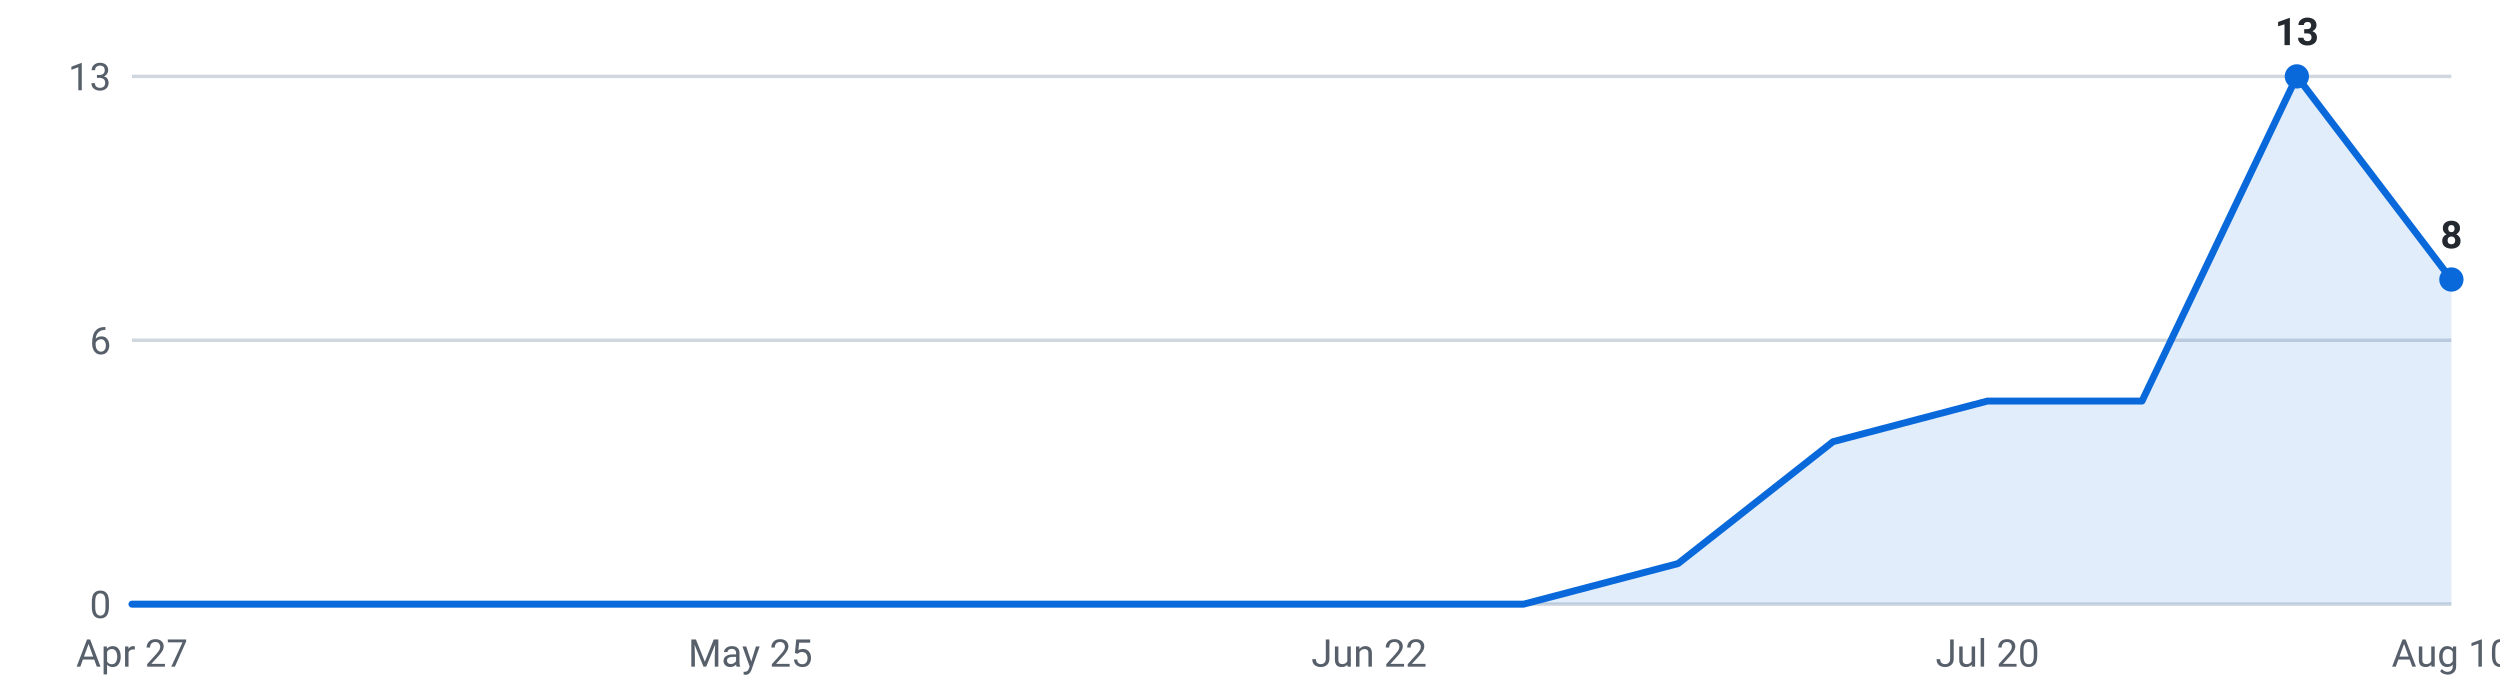
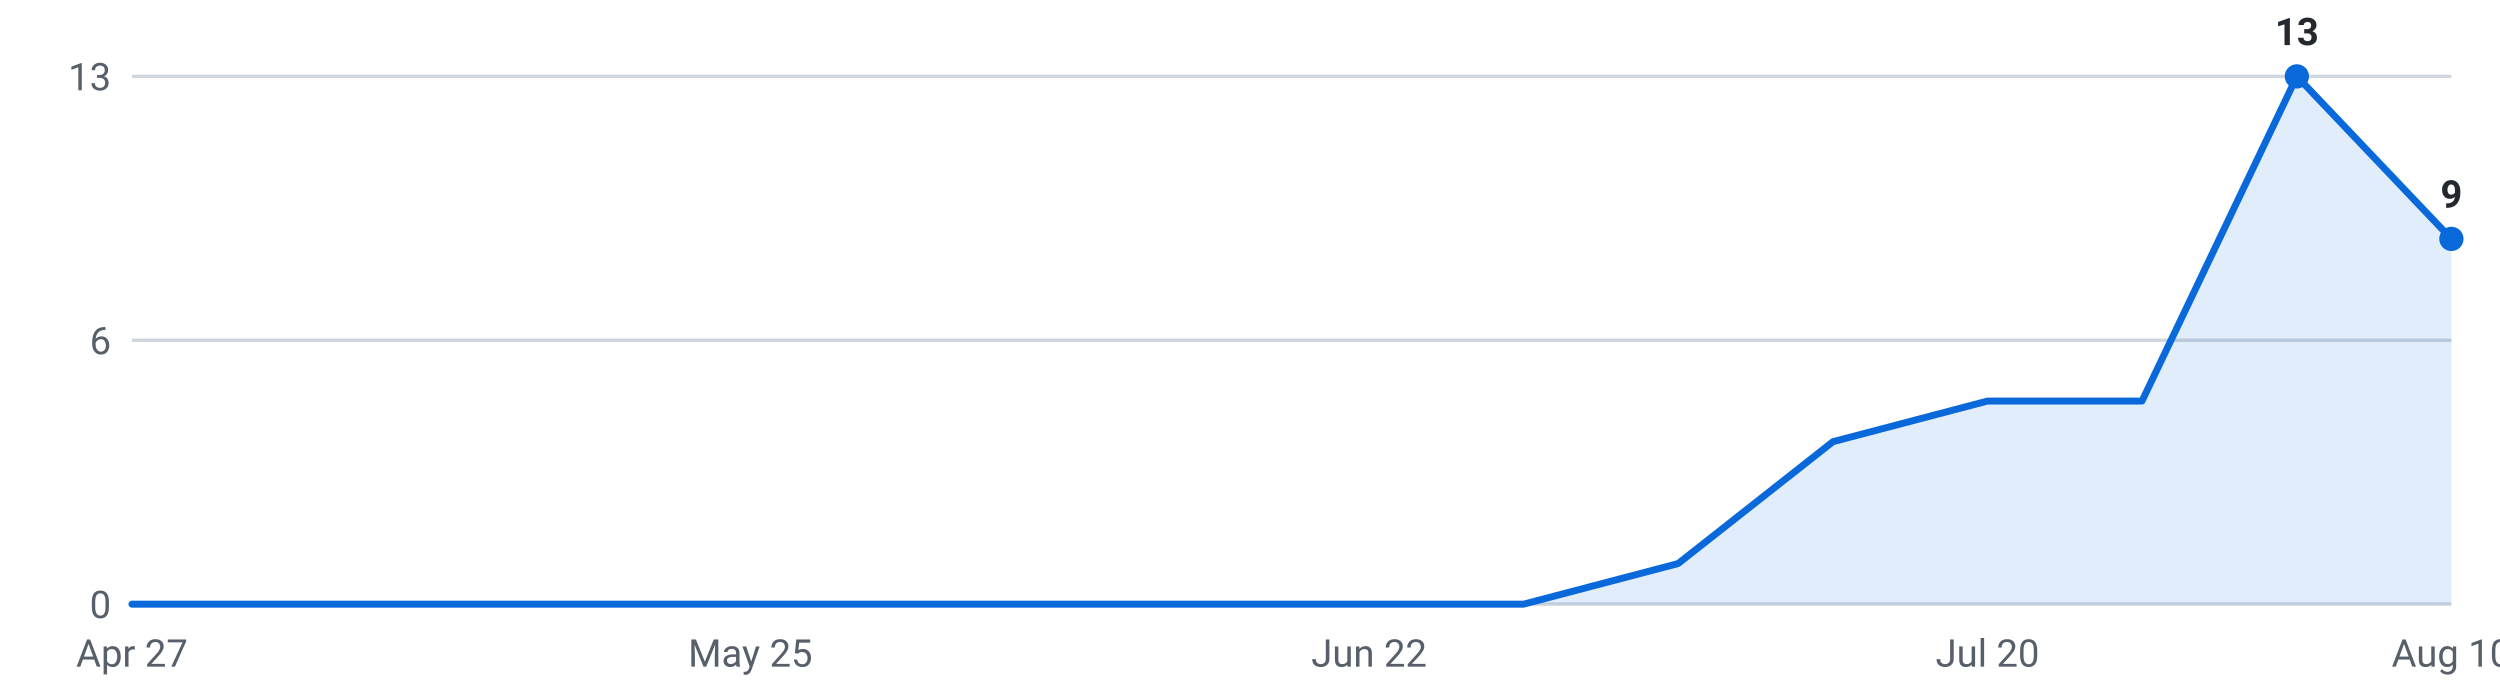
<svg xmlns="http://www.w3.org/2000/svg" viewBox="0 0 720 200" width="720" height="200" role="img" aria-label="Internships posted per week, last 16 weeks">
  <g font-family="-apple-system,Segoe UI,Roboto,sans-serif" font-size="11">
    <line x1="38" y1="174.0" x2="706" y2="174.0" stroke="#d0d7de" stroke-width="1" />
    <text x="32" y="178.0" text-anchor="end" fill="#57606a">0</text>
    <line x1="38" y1="98.0" x2="706" y2="98.0" stroke="#d0d7de" stroke-width="1" />
    <text x="32" y="102.0" text-anchor="end" fill="#57606a">6</text>
    <line x1="38" y1="22.0" x2="706" y2="22.0" stroke="#d0d7de" stroke-width="1" />
    <text x="32" y="26.0" text-anchor="end" fill="#57606a">13</text>
-     <path d="M38.0,174 L38.0,174.0 L82.5,174.0 L127.1,174.0 L171.6,174.0 L216.1,174.0 L260.7,174.0 L305.2,174.0 L349.7,174.0 L394.3,174.0 L438.8,174.0 L483.3,162.3 L527.9,127.2 L572.4,115.5 L616.9,115.5 L661.5,22.0 L706.0,80.5 L706.0,174 Z" fill="#0969da" fill-opacity="0.12" />
-     <polyline points="38.0,174.0 82.5,174.0 127.1,174.0 171.6,174.0 216.1,174.0 260.7,174.0 305.2,174.0 349.7,174.0 394.3,174.0 438.8,174.0 483.3,162.3 527.9,127.2 572.4,115.5 616.9,115.5 661.5,22.0 706.0,80.5" fill="none" stroke="#0969da" stroke-width="2" stroke-linejoin="round" stroke-linecap="round" />
+     <path d="M38.0,174 L38.0,174.0 L82.5,174.0 L127.1,174.0 L171.6,174.0 L216.1,174.0 L260.7,174.0 L305.2,174.0 L349.7,174.0 L394.3,174.0 L438.8,174.0 L483.3,162.3 L527.9,127.2 L572.4,115.5 L616.9,115.5 L661.5,22.0 L706.0,68.8 L706.0,174 Z" fill="#0969da" fill-opacity="0.12" />
+     <polyline points="38.0,174.0 82.5,174.0 127.1,174.0 171.6,174.0 216.1,174.0 260.7,174.0 305.2,174.0 349.7,174.0 394.3,174.0 438.8,174.0 483.3,162.3 527.9,127.2 572.4,115.5 616.9,115.5 661.5,22.0 706.0,68.8" fill="none" stroke="#0969da" stroke-width="2" stroke-linejoin="round" stroke-linecap="round" />
    <circle cx="661.5" cy="22.0" r="3.5" fill="#0969da" />
    <text x="661.5" y="13.0" text-anchor="middle" fill="#24292f" font-weight="600">13</text>
-     <circle cx="706.0" cy="80.5" r="3.5" fill="#0969da" />
-     <text x="706.0" y="71.5" text-anchor="middle" fill="#24292f" font-weight="600">8</text>
+     <circle cx="706.0" cy="68.8" r="3.5" fill="#0969da" />
+     <text x="706.0" y="59.8" text-anchor="middle" fill="#24292f" font-weight="600">9</text>
    <text x="38.0" y="192" text-anchor="middle" fill="#57606a">Apr 27</text>
    <text x="216.1" y="192" text-anchor="middle" fill="#57606a">May 25</text>
    <text x="394.3" y="192" text-anchor="middle" fill="#57606a">Jun 22</text>
    <text x="572.4" y="192" text-anchor="middle" fill="#57606a">Jul 20</text>
    <text x="706.0" y="192" text-anchor="middle" fill="#57606a">Aug 10</text>
  </g>
</svg>
